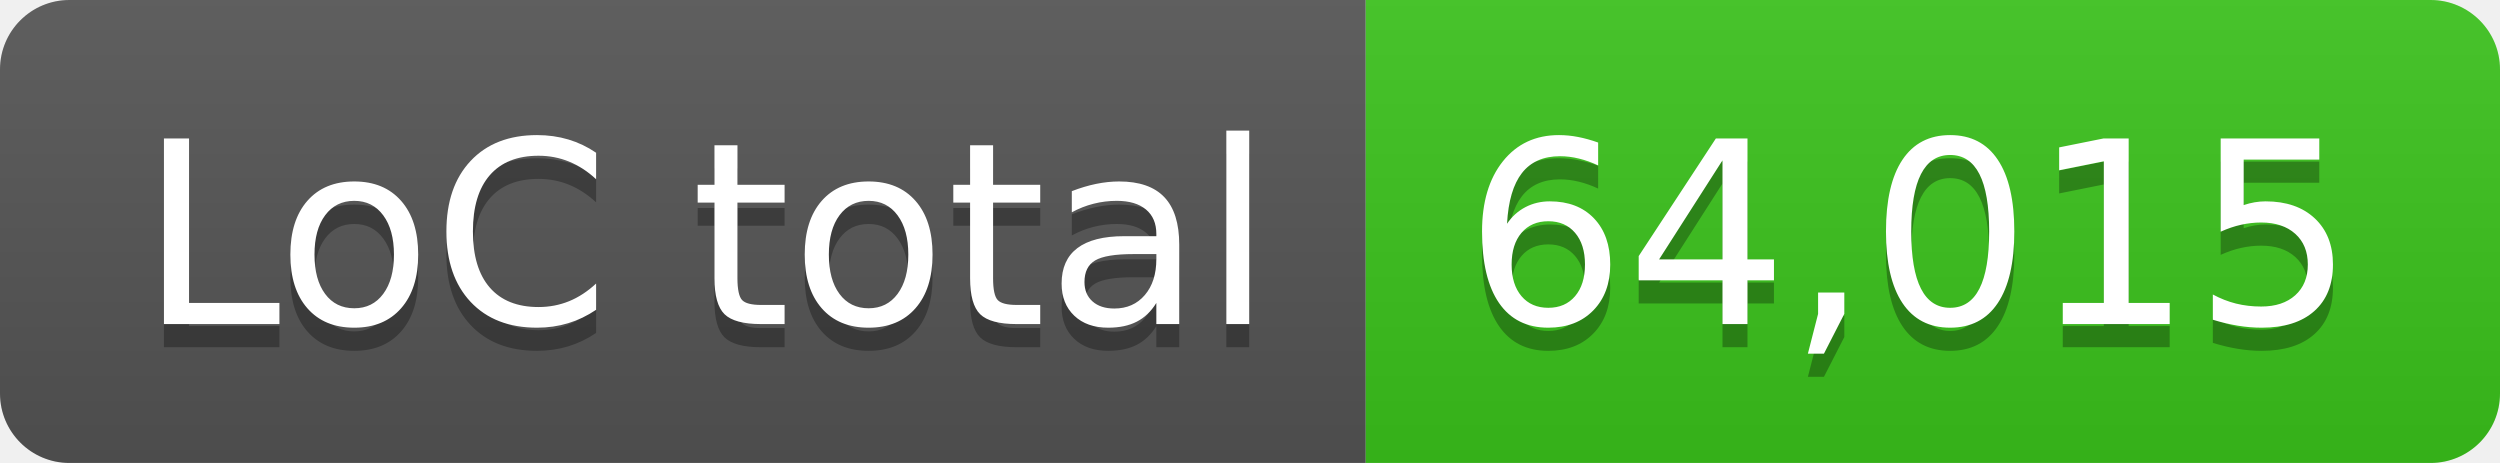
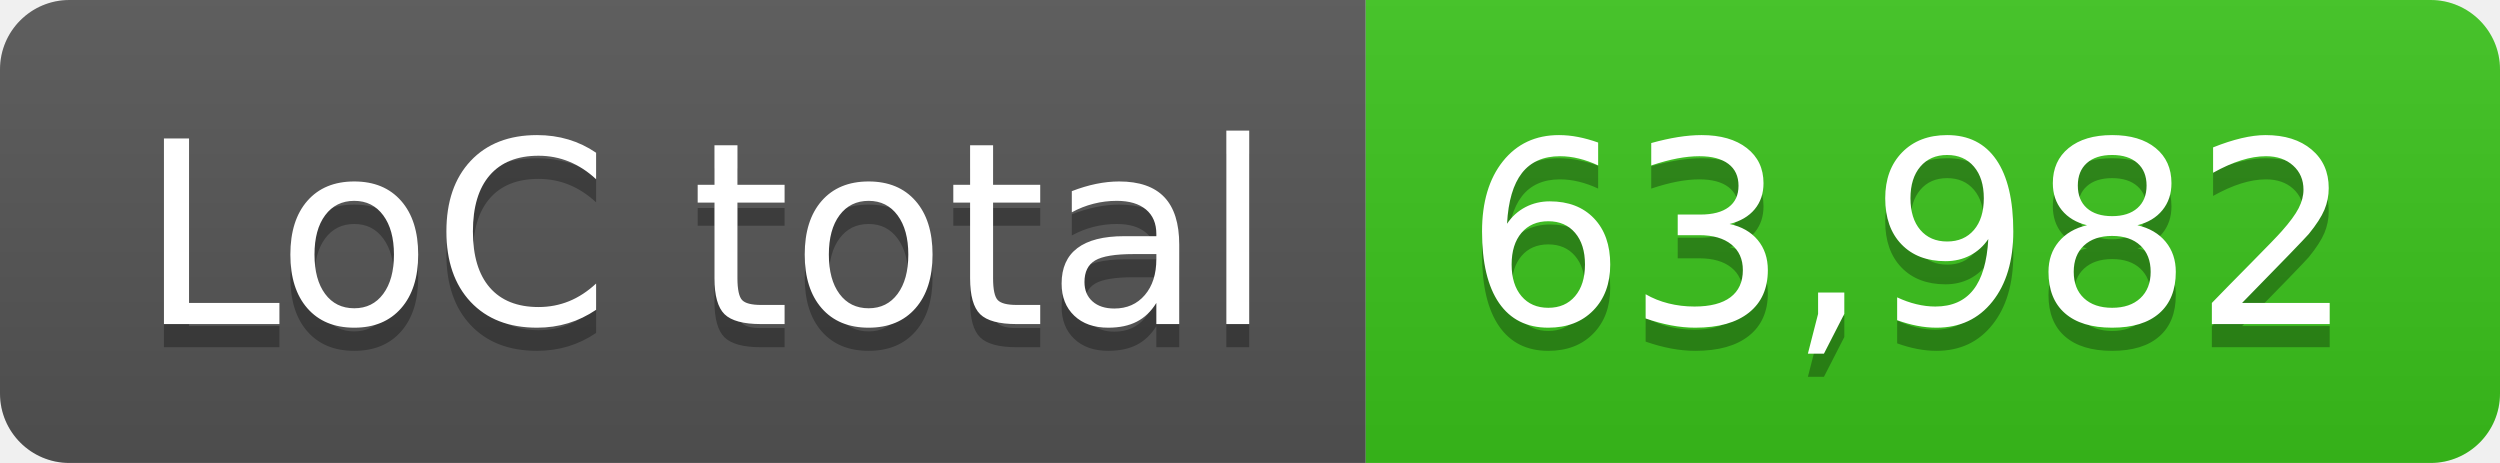
- <svg xmlns="http://www.w3.org/2000/svg" width="108" height="20" role="img" aria-label="LoC total: 64,015">
+ <svg xmlns="http://www.w3.org/2000/svg" width="108" height="20" role="img" aria-label="LoC total: 63,982">
  <linearGradient id="s" x2="0" y2="100%">
    <stop offset="0" stop-color="#bbb" stop-opacity=".1" />
    <stop offset="1" stop-opacity=".1" />
  </linearGradient>
  <clipPath id="r">
    <rect width="108" height="20" rx="3" fill="#fff" />
  </clipPath>
  <g clip-path="url(#r)">
    <rect width="59" height="20" fill="#555" />
    <rect x="59" width="49" height="20" fill="#3bc41c" />
    <rect width="108" height="20" fill="url(#s)" />
  </g>
  <g fill="#fff" text-anchor="middle" font-family="Verdana,Geneva,DejaVu Sans,sans-serif" text-rendering="geometricPrecision" font-size="110">
    <text aria-hidden="true" x="305" y="150" fill="#010101" fill-opacity=".3" transform="scale(.1)" textLength="490">LoC total</text>
    <text x="305" y="140" transform="scale(.1)" fill="#fff" textLength="490">LoC total</text>
-     <text aria-hidden="true" x="825" y="150" fill="#010101" fill-opacity=".3" transform="scale(.1)" textLength="390">64,015</text>
-     <text x="825" y="140" transform="scale(.1)" fill="#fff" textLength="390">64,015</text>
+     <text aria-hidden="true" x="825" y="150" fill="#010101" fill-opacity=".3" transform="scale(.1)" textLength="390">63,982</text>
+     <text x="825" y="140" transform="scale(.1)" fill="#fff" textLength="390">63,982</text>
  </g>
</svg>
